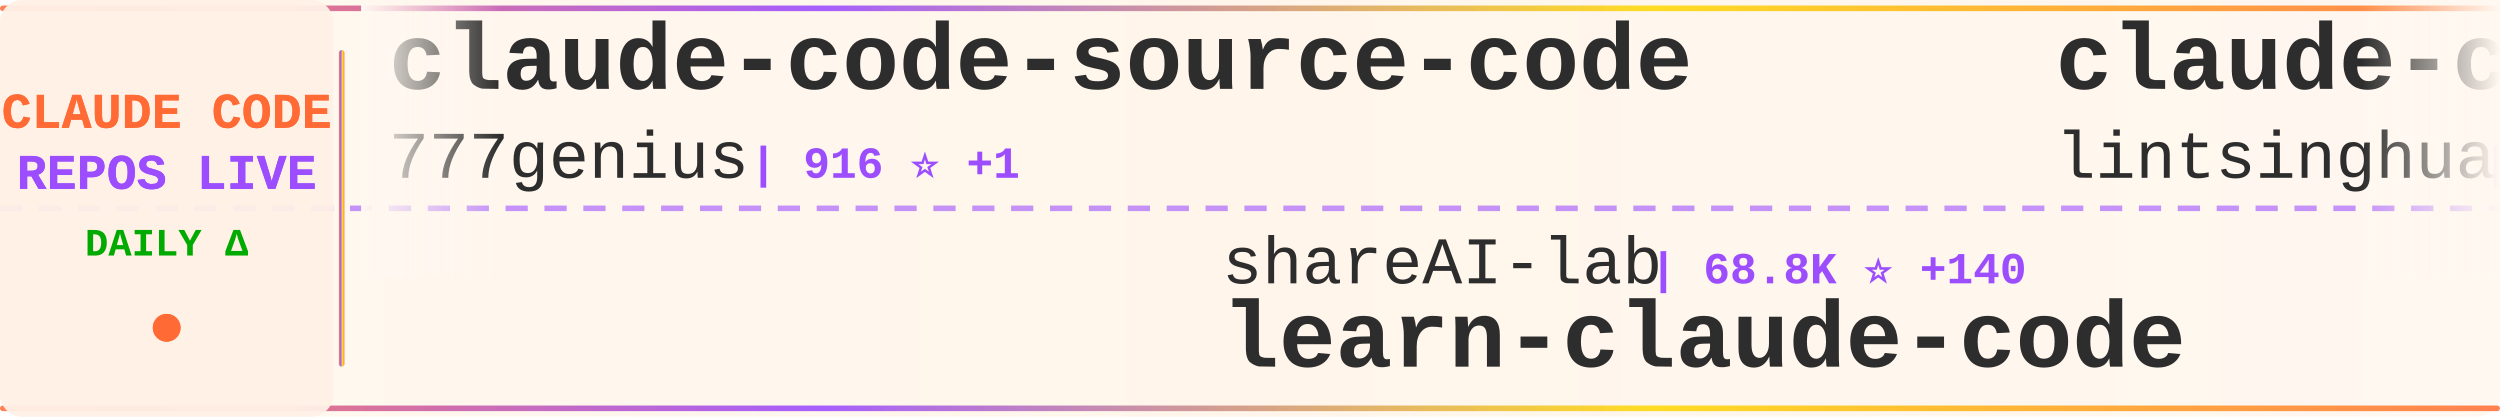
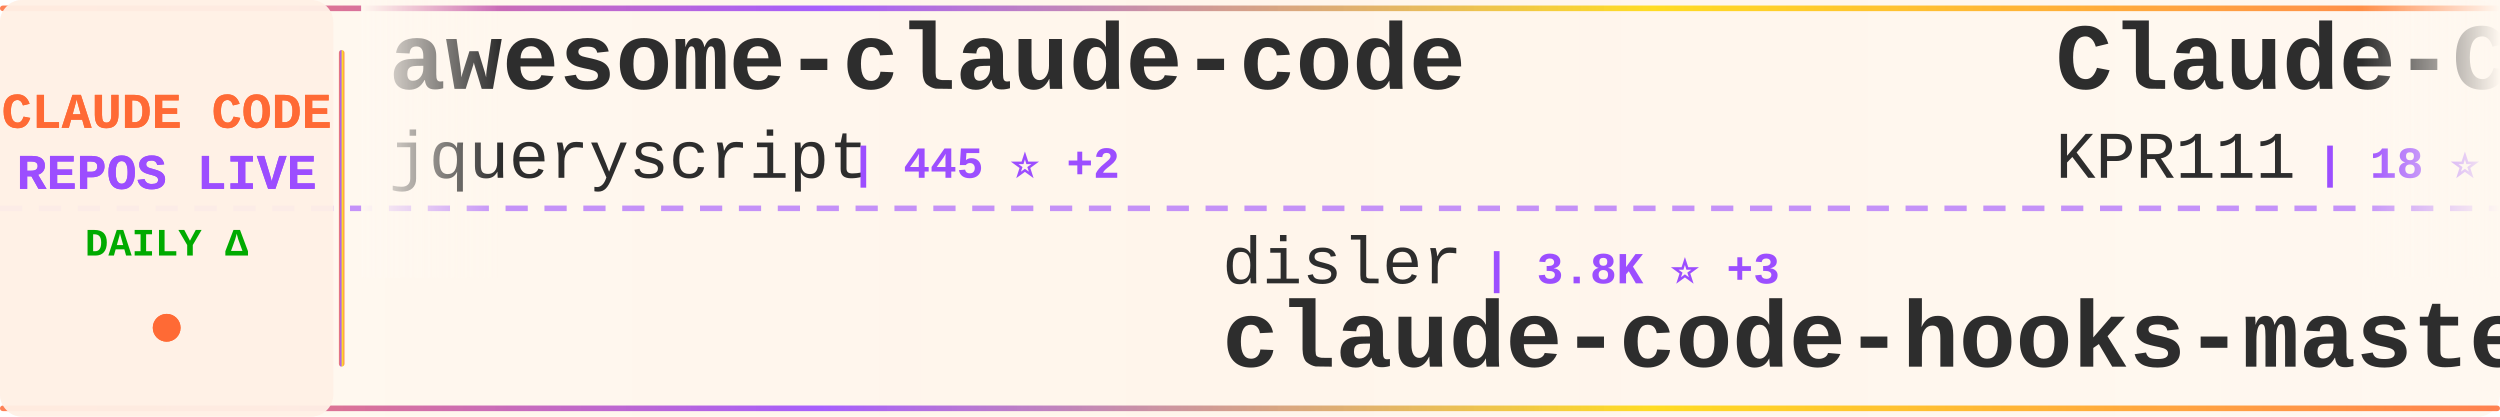
<svg xmlns="http://www.w3.org/2000/svg" width="900" height="150">
  <defs>
    <linearGradient id="tickerBg" x1="0%" y1="0%" x2="100%" y2="0%">
      <stop offset="0%" style="stop-color:#fff8f0;stop-opacity:0.98" />
      <stop offset="50%" style="stop-color:#fff5eb;stop-opacity:1" />
      <stop offset="100%" style="stop-color:#fff8f0;stop-opacity:0.98" />
    </linearGradient>
    <linearGradient id="borderGrad" x1="0%" y1="0%" x2="100%" y2="0%">
      <stop offset="0%" style="stop-color:#FF6B35;stop-opacity:0.85">
        <animate attributeName="stop-opacity" values="0.85;1;0.85" dur="2s" repeatCount="indefinite" />
      </stop>
      <stop offset="33%" style="stop-color:#9C4EFF;stop-opacity:0.9">
        <animate attributeName="stop-opacity" values="0.9;1;0.9" dur="2.2s" repeatCount="indefinite" />
      </stop>
      <stop offset="66%" style="stop-color:#FFD700;stop-opacity:0.85">
        <animate attributeName="stop-opacity" values="0.85;1;0.85" dur="1.8s" repeatCount="indefinite" />
      </stop>
      <stop offset="100%" style="stop-color:#FF6B35;stop-opacity:0.85">
        <animate attributeName="stop-opacity" values="0.85;1;0.85" dur="2s" repeatCount="indefinite" />
      </stop>
    </linearGradient>
    <filter id="textGlow">
      <feGaussianBlur stdDeviation="0.15" result="coloredBlur" />
      <feMerge>
        <feMergeNode in="coloredBlur" />
        <feMergeNode in="SourceGraphic" />
      </feMerge>
    </filter>
    <filter id="metricGlow">
      <feGaussianBlur stdDeviation="0.2" result="coloredBlur" />
      <feMerge>
        <feMergeNode in="coloredBlur" />
        <feMergeNode in="SourceGraphic" />
      </feMerge>
    </filter>
    <linearGradient id="leftFade" x1="0%" y1="0%" x2="100%" y2="0%">
      <stop offset="0%" style="stop-color:#fff8f0;stop-opacity:1" />
      <stop offset="100%" style="stop-color:#fff8f0;stop-opacity:0" />
    </linearGradient>
    <linearGradient id="rightFade" x1="0%" y1="0%" x2="100%" y2="0%">
      <stop offset="0%" style="stop-color:#fff8f0;stop-opacity:0" />
      <stop offset="100%" style="stop-color:#fff8f0;stop-opacity:1" />
    </linearGradient>
  </defs>
  <rect width="900" height="150" fill="url(#tickerBg)" rx="8" />
  <rect x="0" y="2" width="900" height="2" fill="url(#borderGrad)" rx="1" />
  <rect x="0" y="146" width="900" height="2" fill="url(#borderGrad)" rx="1" />
  <line x1="0" y1="75" x2="900" y2="75" stroke="#9C4EFF" stroke-width="2" stroke-dasharray="8 6" opacity="0.6" />
  <rect x="0" y="0" width="120" height="150" fill="#fff0e6" opacity="0.95" rx="8" />
  <text x="60" y="46" font-family="'Courier New', monospace" font-size="18" font-weight="bold" fill="#FF6B35" text-anchor="middle" filter="url(#textGlow)">
    CLAUDE CODE
  </text>
  <text x="60" y="68" font-family="'Courier New', monospace" font-size="18" font-weight="bold" fill="#9C4EFF" text-anchor="middle" filter="url(#textGlow)">
    REPOS LIVE
  </text>
  <text x="60" y="92" font-family="'Courier New', monospace" font-size="14" font-weight="bold" fill="#00aa00" text-anchor="middle">
    DAILY Δ
  </text>
  <circle cx="60" cy="118" r="5" fill="#FF6B35" filter="url(#metricGlow)">
    <animate attributeName="r" values="4;6;4" dur="1.5s" repeatCount="indefinite" />
    <animate attributeName="opacity" values="0.6;1;0.6" dur="1.5s" repeatCount="indefinite" />
  </circle>
  <rect x="122" y="18" width="2" height="114" fill="url(#borderGrad)" rx="1" />
  <clipPath id="tickerClip">
    <rect x="130" y="0" width="770" height="150" />
  </clipPath>
  <g clip-path="url(#tickerClip)">
    <g id="tickerItems">
      <animateTransform attributeName="transform" attributeType="XML" type="translate" from="0 0" to="-3000 0" dur="54s" repeatCount="indefinite" />
      <g transform="translate(0, 0)">
-         <text x="140" y="32" font-family="'Courier New', monospace" font-size="34" font-weight="bold" fill="#2d2d2d">claude-code-source-code</text>
-         <text x="140" y="64" font-family="'Courier New', monospace" font-size="24" font-weight="normal" fill="#2d2d2d" opacity="1.0">777genius</text>
-         <text x="270" y="64" font-family="'Courier New', monospace" font-size="16" font-weight="bold" fill="#9C4EFF"> | 916 ⭐ +1</text>
+         <text x="140" y="32" font-family="'Courier New', monospace" font-size="34" font-weight="bold" fill="#2d2d2d">awesome-claude-code</text>
+         <text x="140" y="64" font-family="'Courier New', monospace" font-size="24" font-weight="normal" fill="#2d2d2d" opacity="1.0">jqueryscript</text>
+         <text x="306" y="64" font-family="'Courier New', monospace" font-size="16" font-weight="bold" fill="#9C4EFF"> | 445 ⭐ +2</text>
      </g>
      <g transform="translate(300, 0)">
-         <text x="140" y="102" font-family="'Courier New', monospace" font-size="24" font-weight="normal" fill="#2d2d2d" opacity="1.0">shareAI-lab</text>
-         <text x="294" y="102" font-family="'Courier New', monospace" font-size="16" font-weight="bold" fill="#9C4EFF"> | 68.8K ⭐ +140</text>
-         <text x="140" y="132" font-family="'Courier New', monospace" font-size="34" font-weight="bold" fill="#2d2d2d">learn-claude-code</text>
+         <text x="140" y="102" font-family="'Courier New', monospace" font-size="24" font-weight="normal" fill="#2d2d2d" opacity="1.0">disler</text>
+         <text x="234" y="102" font-family="'Courier New', monospace" font-size="16" font-weight="bold" fill="#9C4EFF"> | 3.8K ⭐ +3</text>
+         <text x="140" y="132" font-family="'Courier New', monospace" font-size="34" font-weight="bold" fill="#2d2d2d">claude-code-hooks-master...</text>
      </g>
      <g transform="translate(600, 0)">
-         <text x="140" y="32" font-family="'Courier New', monospace" font-size="34" font-weight="bold" fill="#2d2d2d">claude-code-book</text>
-         <text x="140" y="64" font-family="'Courier New', monospace" font-size="24" font-weight="normal" fill="#2d2d2d" opacity="1.0">lintsinghua</text>
-         <text x="294" y="64" font-family="'Courier New', monospace" font-size="16" font-weight="bold" fill="#9C4EFF"> | 3.8K ⭐ +7</text>
-       </g>
-       <g transform="translate(900, 0)">
-         <text x="140" y="102" font-family="'Courier New', monospace" font-size="24" font-weight="normal" fill="#2d2d2d" opacity="1.0">ChinaSiro</text>
-         <text x="270" y="102" font-family="'Courier New', monospace" font-size="16" font-weight="bold" fill="#9C4EFF"> | 9.5K ⭐ +4</text>
-         <text x="140" y="132" font-family="'Courier New', monospace" font-size="34" font-weight="bold" fill="#2d2d2d">claude-code-sourcemap</text>
-       </g>
-       <g transform="translate(1200, 0)">
-         <text x="140" y="32" font-family="'Courier New', monospace" font-size="34" font-weight="bold" fill="#2d2d2d">claude-code-base-action</text>
-         <text x="140" y="64" font-family="'Courier New', monospace" font-size="24" font-weight="normal" fill="#2d2d2d" opacity="1.0">anthropics</text>
-         <text x="282" y="64" font-family="'Courier New', monospace" font-size="16" font-weight="bold" fill="#9C4EFF"> | 888 ⭐</text>
-       </g>
-       <g transform="translate(1500, 0)">
-         <text x="140" y="102" font-family="'Courier New', monospace" font-size="24" font-weight="normal" fill="#2d2d2d" opacity="1.0">kodu-ai</text>
-         <text x="246" y="102" font-family="'Courier New', monospace" font-size="16" font-weight="bold" fill="#9C4EFF"> | 5.3K ⭐</text>
-         <text x="140" y="132" font-family="'Courier New', monospace" font-size="34" font-weight="bold" fill="#2d2d2d">claude-coder</text>
-       </g>
-       <g transform="translate(1800, 0)">
-         <text x="140" y="32" font-family="'Courier New', monospace" font-size="34" font-weight="bold" fill="#2d2d2d">Claude-Code-Game-Studios</text>
-         <text x="140" y="64" font-family="'Courier New', monospace" font-size="24" font-weight="normal" fill="#2d2d2d" opacity="1.0">Donchitos</text>
-         <text x="270" y="64" font-family="'Courier New', monospace" font-size="16" font-weight="bold" fill="#9C4EFF"> | 22.4K ⭐ +36</text>
-       </g>
-       <g transform="translate(2100, 0)">
-         <text x="140" y="102" font-family="'Courier New', monospace" font-size="24" font-weight="normal" fill="#2d2d2d" opacity="1.0">huangserva</text>
-         <text x="282" y="102" font-family="'Courier New', monospace" font-size="16" font-weight="bold" fill="#9C4EFF"> | 612 ⭐ +1</text>
-         <text x="140" y="132" font-family="'Courier New', monospace" font-size="34" font-weight="bold" fill="#2d2d2d">claude-code-cli</text>
-       </g>
-       <g transform="translate(2400, 0)">
        <text x="140" y="32" font-family="'Courier New', monospace" font-size="34" font-weight="bold" fill="#2d2d2d">Claude-Code</text>
        <text x="140" y="64" font-family="'Courier New', monospace" font-size="24" font-weight="normal" fill="#2d2d2d" opacity="1.0">KPR111</text>
        <text x="234" y="64" font-family="'Courier New', monospace" font-size="16" font-weight="bold" fill="#9C4EFF"> | 18 ⭐</text>
      </g>
+       <g transform="translate(900, 0)">
+         <text x="140" y="102" font-family="'Courier New', monospace" font-size="24" font-weight="normal" fill="#2d2d2d" opacity="1.0">hangsman</text>
+         <text x="258" y="102" font-family="'Courier New', monospace" font-size="16" font-weight="bold" fill="#9C4EFF"> | 787 ⭐</text>
+         <text x="140" y="132" font-family="'Courier New', monospace" font-size="34" font-weight="bold" fill="#2d2d2d">claude-code-source</text>
+       </g>
+       <g transform="translate(1200, 0)">
+         <text x="140" y="32" font-family="'Courier New', monospace" font-size="34" font-weight="bold" fill="#2d2d2d">claude-code-sourcemap</text>
+         <text x="140" y="64" font-family="'Courier New', monospace" font-size="24" font-weight="normal" fill="#2d2d2d" opacity="1.0">ChinaSiro</text>
+         <text x="270" y="64" font-family="'Courier New', monospace" font-size="16" font-weight="bold" fill="#9C4EFF"> | 9.5K ⭐ +6</text>
+       </g>
+       <g transform="translate(1500, 0)">
+         <text x="140" y="102" font-family="'Courier New', monospace" font-size="24" font-weight="normal" fill="#2d2d2d" opacity="1.0">JrCx7scC</text>
+         <text x="258" y="102" font-family="'Courier New', monospace" font-size="16" font-weight="bold" fill="#9C4EFF"> | 371 ⭐</text>
+         <text x="140" y="132" font-family="'Courier New', monospace" font-size="34" font-weight="bold" fill="#2d2d2d">claude-code-source</text>
+       </g>
+       <g transform="translate(1800, 0)">
+         <text x="140" y="32" font-family="'Courier New', monospace" font-size="34" font-weight="bold" fill="#2d2d2d">Claude-Code-Workflow</text>
+         <text x="140" y="64" font-family="'Courier New', monospace" font-size="24" font-weight="normal" fill="#2d2d2d" opacity="1.0">catlog22</text>
+         <text x="258" y="64" font-family="'Courier New', monospace" font-size="16" font-weight="bold" fill="#9C4EFF"> | 2.1K ⭐</text>
+       </g>
+       <g transform="translate(2100, 0)">
+         <text x="140" y="102" font-family="'Courier New', monospace" font-size="24" font-weight="normal" fill="#2d2d2d" opacity="1.0">wanshuiyin</text>
+         <text x="282" y="102" font-family="'Courier New', monospace" font-size="16" font-weight="bold" fill="#9C4EFF"> | 12.7K ⭐ +41</text>
+         <text x="140" y="132" font-family="'Courier New', monospace" font-size="34" font-weight="bold" fill="#2d2d2d">Auto-claude-code-researc...</text>
+       </g>
+       <g transform="translate(2400, 0)">
+         <text x="140" y="32" font-family="'Courier New', monospace" font-size="34" font-weight="bold" fill="#2d2d2d">sc-claude-code-files</text>
+         <text x="140" y="64" font-family="'Courier New', monospace" font-size="24" font-weight="normal" fill="#2d2d2d" opacity="1.0">https-deeplearning-ai</text>
+         <text x="414" y="64" font-family="'Courier New', monospace" font-size="16" font-weight="bold" fill="#9C4EFF"> | 534 ⭐</text>
+       </g>
      <g transform="translate(2700, 0)">
-         <text x="140" y="102" font-family="'Courier New', monospace" font-size="24" font-weight="normal" fill="#2d2d2d" opacity="1.0">Yuyz0112</text>
-         <text x="258" y="102" font-family="'Courier New', monospace" font-size="16" font-weight="bold" fill="#9C4EFF"> | 2.4K ⭐</text>
-         <text x="140" y="132" font-family="'Courier New', monospace" font-size="34" font-weight="bold" fill="#2d2d2d">claude-code-reverse</text>
+         <text x="140" y="102" font-family="'Courier New', monospace" font-size="24" font-weight="normal" fill="#2d2d2d" opacity="1.0">centminmod</text>
+         <text x="282" y="102" font-family="'Courier New', monospace" font-size="16" font-weight="bold" fill="#9C4EFF"> | 2.4K ⭐ +5</text>
+         <text x="140" y="132" font-family="'Courier New', monospace" font-size="34" font-weight="bold" fill="#2d2d2d">my-claude-code-setup</text>
      </g>
      <g transform="translate(3000, 0)">
-         <text x="140" y="32" font-family="'Courier New', monospace" font-size="34" font-weight="bold" fill="#2d2d2d">claude-code-source-code</text>
-         <text x="140" y="64" font-family="'Courier New', monospace" font-size="24" font-weight="normal" fill="#2d2d2d" opacity="1.0">777genius</text>
-         <text x="270" y="64" font-family="'Courier New', monospace" font-size="16" font-weight="bold" fill="#9C4EFF"> | 916 ⭐ +1</text>
+         <text x="140" y="32" font-family="'Courier New', monospace" font-size="34" font-weight="bold" fill="#2d2d2d">awesome-claude-code</text>
+         <text x="140" y="64" font-family="'Courier New', monospace" font-size="24" font-weight="normal" fill="#2d2d2d" opacity="1.0">jqueryscript</text>
+         <text x="306" y="64" font-family="'Courier New', monospace" font-size="16" font-weight="bold" fill="#9C4EFF"> | 445 ⭐ +2</text>
      </g>
      <g transform="translate(3300, 0)">
-         <text x="140" y="102" font-family="'Courier New', monospace" font-size="24" font-weight="normal" fill="#2d2d2d" opacity="1.0">shareAI-lab</text>
-         <text x="294" y="102" font-family="'Courier New', monospace" font-size="16" font-weight="bold" fill="#9C4EFF"> | 68.8K ⭐ +140</text>
-         <text x="140" y="132" font-family="'Courier New', monospace" font-size="34" font-weight="bold" fill="#2d2d2d">learn-claude-code</text>
+         <text x="140" y="102" font-family="'Courier New', monospace" font-size="24" font-weight="normal" fill="#2d2d2d" opacity="1.0">disler</text>
+         <text x="234" y="102" font-family="'Courier New', monospace" font-size="16" font-weight="bold" fill="#9C4EFF"> | 3.8K ⭐ +3</text>
+         <text x="140" y="132" font-family="'Courier New', monospace" font-size="34" font-weight="bold" fill="#2d2d2d">claude-code-hooks-master...</text>
      </g>
      <g transform="translate(3600, 0)">
-         <text x="140" y="32" font-family="'Courier New', monospace" font-size="34" font-weight="bold" fill="#2d2d2d">claude-code-book</text>
-         <text x="140" y="64" font-family="'Courier New', monospace" font-size="24" font-weight="normal" fill="#2d2d2d" opacity="1.0">lintsinghua</text>
-         <text x="294" y="64" font-family="'Courier New', monospace" font-size="16" font-weight="bold" fill="#9C4EFF"> | 3.8K ⭐ +7</text>
+         <text x="140" y="32" font-family="'Courier New', monospace" font-size="34" font-weight="bold" fill="#2d2d2d">Claude-Code</text>
+         <text x="140" y="64" font-family="'Courier New', monospace" font-size="24" font-weight="normal" fill="#2d2d2d" opacity="1.0">KPR111</text>
+         <text x="234" y="64" font-family="'Courier New', monospace" font-size="16" font-weight="bold" fill="#9C4EFF"> | 18 ⭐</text>
      </g>
      <g transform="translate(3900, 0)">
-         <text x="140" y="102" font-family="'Courier New', monospace" font-size="24" font-weight="normal" fill="#2d2d2d" opacity="1.0">ChinaSiro</text>
-         <text x="270" y="102" font-family="'Courier New', monospace" font-size="16" font-weight="bold" fill="#9C4EFF"> | 9.5K ⭐ +4</text>
-         <text x="140" y="132" font-family="'Courier New', monospace" font-size="34" font-weight="bold" fill="#2d2d2d">claude-code-sourcemap</text>
+         <text x="140" y="102" font-family="'Courier New', monospace" font-size="24" font-weight="normal" fill="#2d2d2d" opacity="1.0">hangsman</text>
+         <text x="258" y="102" font-family="'Courier New', monospace" font-size="16" font-weight="bold" fill="#9C4EFF"> | 787 ⭐</text>
+         <text x="140" y="132" font-family="'Courier New', monospace" font-size="34" font-weight="bold" fill="#2d2d2d">claude-code-source</text>
      </g>
    </g>
  </g>
  <rect x="130" y="0" width="50" height="100" fill="url(#leftFade)" />
  <rect x="850" y="0" width="50" height="100" fill="url(#rightFade)" />
</svg>
